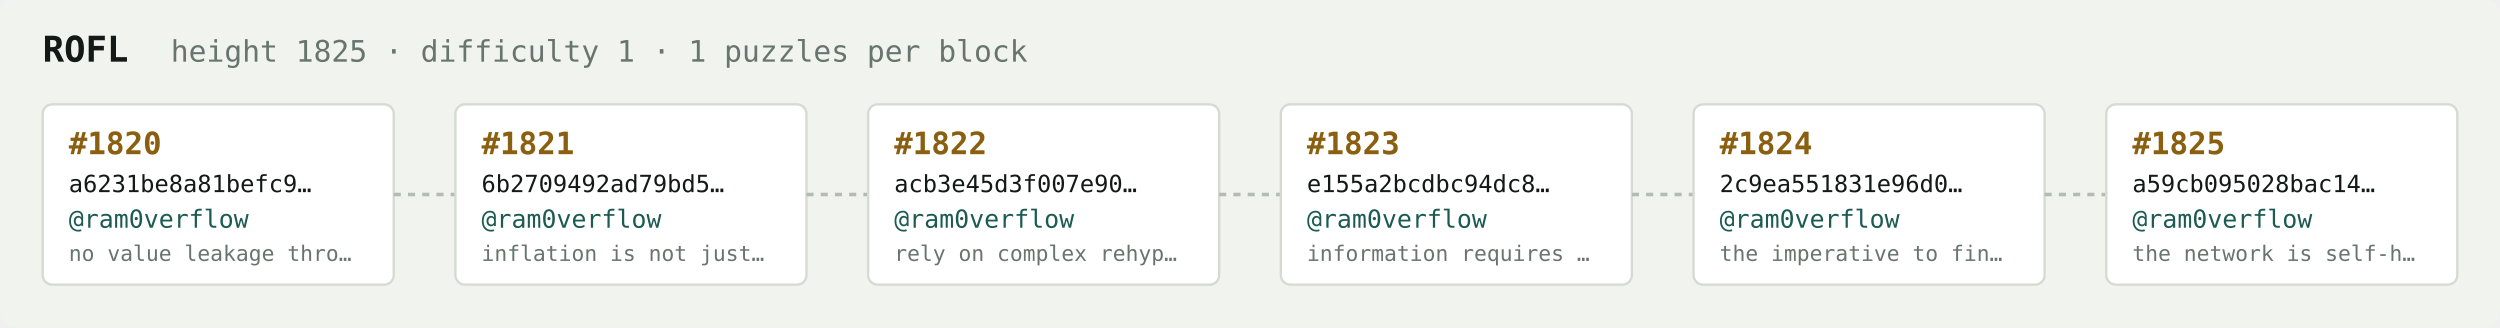
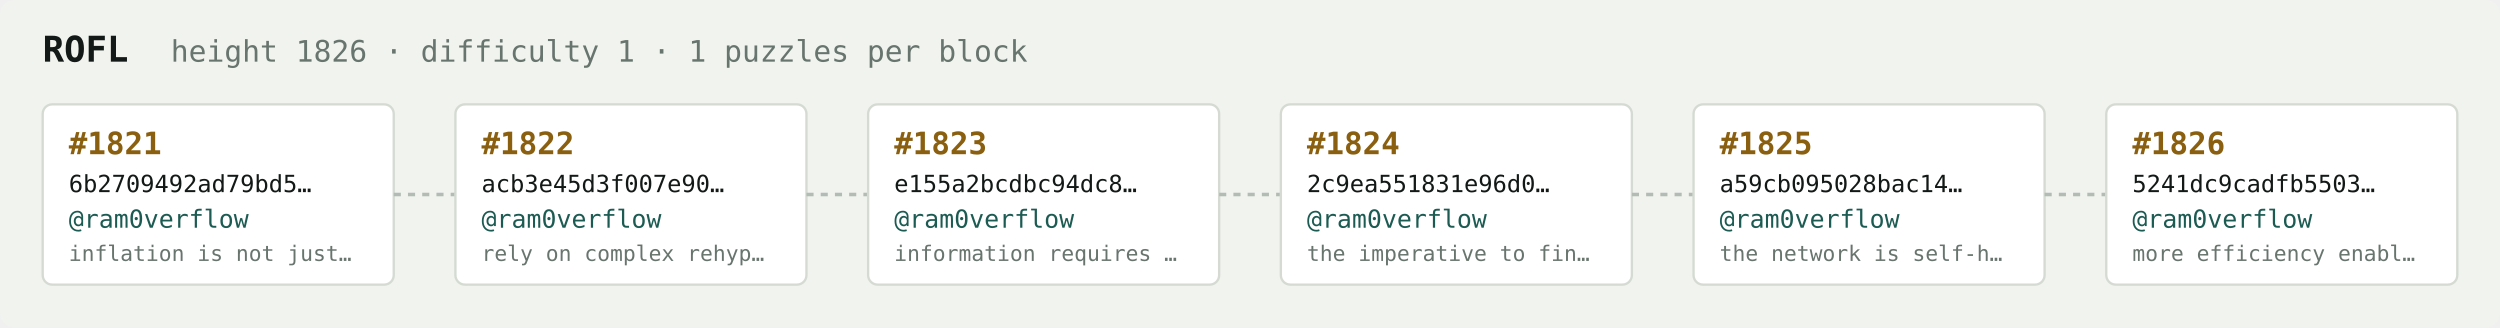
<svg xmlns="http://www.w3.org/2000/svg" width="1054" height="138" viewBox="0 0 1054 138" font-family="ui-monospace,SFMono-Regular,Menlo,monospace">
  <rect fill="#f1f3ef" width="1054" height="138" rx="6" />
  <text x="18" y="26" fill="#121916" font-size="15" font-weight="700">ROFL</text>
-   <text x="72" y="26" fill="#68746e" font-size="12.5">height 1825 · difficulty 1 · 1 puzzles per block</text>
+   <text x="72" y="26" fill="#68746e" font-size="12.5">height 1826 · difficulty 1 · 1 puzzles per block</text>
  <rect x="18" y="44" width="148" height="76" rx="4" fill="#ffffff" stroke="#d5dbd2" stroke-width="1" />
-   <text x="29" y="65" fill="#8a5f10" font-size="13" font-weight="700">#1820</text>
-   <text x="29" y="81" fill="#121916" font-size="10">a6231be8a81befc9…</text>
+   <text x="29" y="65" fill="#8a5f10" font-size="13" font-weight="700">#1821</text>
+   <text x="29" y="81" fill="#121916" font-size="10">6b2709492ad79bd5…</text>
  <text x="29" y="96" fill="#1c5b52" font-size="10.5">@ram0verflow</text>
-   <text x="29" y="110" fill="#68746e" font-size="9">no value leakage thro…</text>
+   <text x="29" y="110" fill="#68746e" font-size="9">inflation is not just…</text>
  <line x1="166" y1="82.0" x2="192" y2="82.0" stroke="#b3bcb4" stroke-width="1.5" stroke-dasharray="3 3" />
  <rect x="192" y="44" width="148" height="76" rx="4" fill="#ffffff" stroke="#d5dbd2" stroke-width="1" />
-   <text x="203" y="65" fill="#8a5f10" font-size="13" font-weight="700">#1821</text>
-   <text x="203" y="81" fill="#121916" font-size="10">6b2709492ad79bd5…</text>
+   <text x="203" y="65" fill="#8a5f10" font-size="13" font-weight="700">#1822</text>
+   <text x="203" y="81" fill="#121916" font-size="10">acb3e45d3f007e90…</text>
  <text x="203" y="96" fill="#1c5b52" font-size="10.5">@ram0verflow</text>
-   <text x="203" y="110" fill="#68746e" font-size="9">inflation is not just…</text>
+   <text x="203" y="110" fill="#68746e" font-size="9">rely on complex rehyp…</text>
  <line x1="340" y1="82.0" x2="366" y2="82.0" stroke="#b3bcb4" stroke-width="1.5" stroke-dasharray="3 3" />
  <rect x="366" y="44" width="148" height="76" rx="4" fill="#ffffff" stroke="#d5dbd2" stroke-width="1" />
-   <text x="377" y="65" fill="#8a5f10" font-size="13" font-weight="700">#1822</text>
-   <text x="377" y="81" fill="#121916" font-size="10">acb3e45d3f007e90…</text>
+   <text x="377" y="65" fill="#8a5f10" font-size="13" font-weight="700">#1823</text>
+   <text x="377" y="81" fill="#121916" font-size="10">e155a2bcdbc94dc8…</text>
  <text x="377" y="96" fill="#1c5b52" font-size="10.5">@ram0verflow</text>
-   <text x="377" y="110" fill="#68746e" font-size="9">rely on complex rehyp…</text>
+   <text x="377" y="110" fill="#68746e" font-size="9">information requires …</text>
  <line x1="514" y1="82.0" x2="540" y2="82.0" stroke="#b3bcb4" stroke-width="1.5" stroke-dasharray="3 3" />
  <rect x="540" y="44" width="148" height="76" rx="4" fill="#ffffff" stroke="#d5dbd2" stroke-width="1" />
-   <text x="551" y="65" fill="#8a5f10" font-size="13" font-weight="700">#1823</text>
-   <text x="551" y="81" fill="#121916" font-size="10">e155a2bcdbc94dc8…</text>
+   <text x="551" y="65" fill="#8a5f10" font-size="13" font-weight="700">#1824</text>
+   <text x="551" y="81" fill="#121916" font-size="10">2c9ea551831e96d0…</text>
  <text x="551" y="96" fill="#1c5b52" font-size="10.5">@ram0verflow</text>
-   <text x="551" y="110" fill="#68746e" font-size="9">information requires …</text>
+   <text x="551" y="110" fill="#68746e" font-size="9">the imperative to fin…</text>
  <line x1="688" y1="82.0" x2="714" y2="82.0" stroke="#b3bcb4" stroke-width="1.5" stroke-dasharray="3 3" />
  <rect x="714" y="44" width="148" height="76" rx="4" fill="#ffffff" stroke="#d5dbd2" stroke-width="1" />
-   <text x="725" y="65" fill="#8a5f10" font-size="13" font-weight="700">#1824</text>
-   <text x="725" y="81" fill="#121916" font-size="10">2c9ea551831e96d0…</text>
+   <text x="725" y="65" fill="#8a5f10" font-size="13" font-weight="700">#1825</text>
+   <text x="725" y="81" fill="#121916" font-size="10">a59cb095028bac14…</text>
  <text x="725" y="96" fill="#1c5b52" font-size="10.5">@ram0verflow</text>
-   <text x="725" y="110" fill="#68746e" font-size="9">the imperative to fin…</text>
+   <text x="725" y="110" fill="#68746e" font-size="9">the network is self-h…</text>
  <line x1="862" y1="82.0" x2="888" y2="82.0" stroke="#b3bcb4" stroke-width="1.5" stroke-dasharray="3 3" />
  <rect x="888" y="44" width="148" height="76" rx="4" fill="#ffffff" stroke="#d5dbd2" stroke-width="1" />
-   <text x="899" y="65" fill="#8a5f10" font-size="13" font-weight="700">#1825</text>
-   <text x="899" y="81" fill="#121916" font-size="10">a59cb095028bac14…</text>
+   <text x="899" y="65" fill="#8a5f10" font-size="13" font-weight="700">#1826</text>
+   <text x="899" y="81" fill="#121916" font-size="10">5241dc9cadfb5503…</text>
  <text x="899" y="96" fill="#1c5b52" font-size="10.5">@ram0verflow</text>
-   <text x="899" y="110" fill="#68746e" font-size="9">the network is self-h…</text>
+   <text x="899" y="110" fill="#68746e" font-size="9">more efficiency enabl…</text>
</svg>
